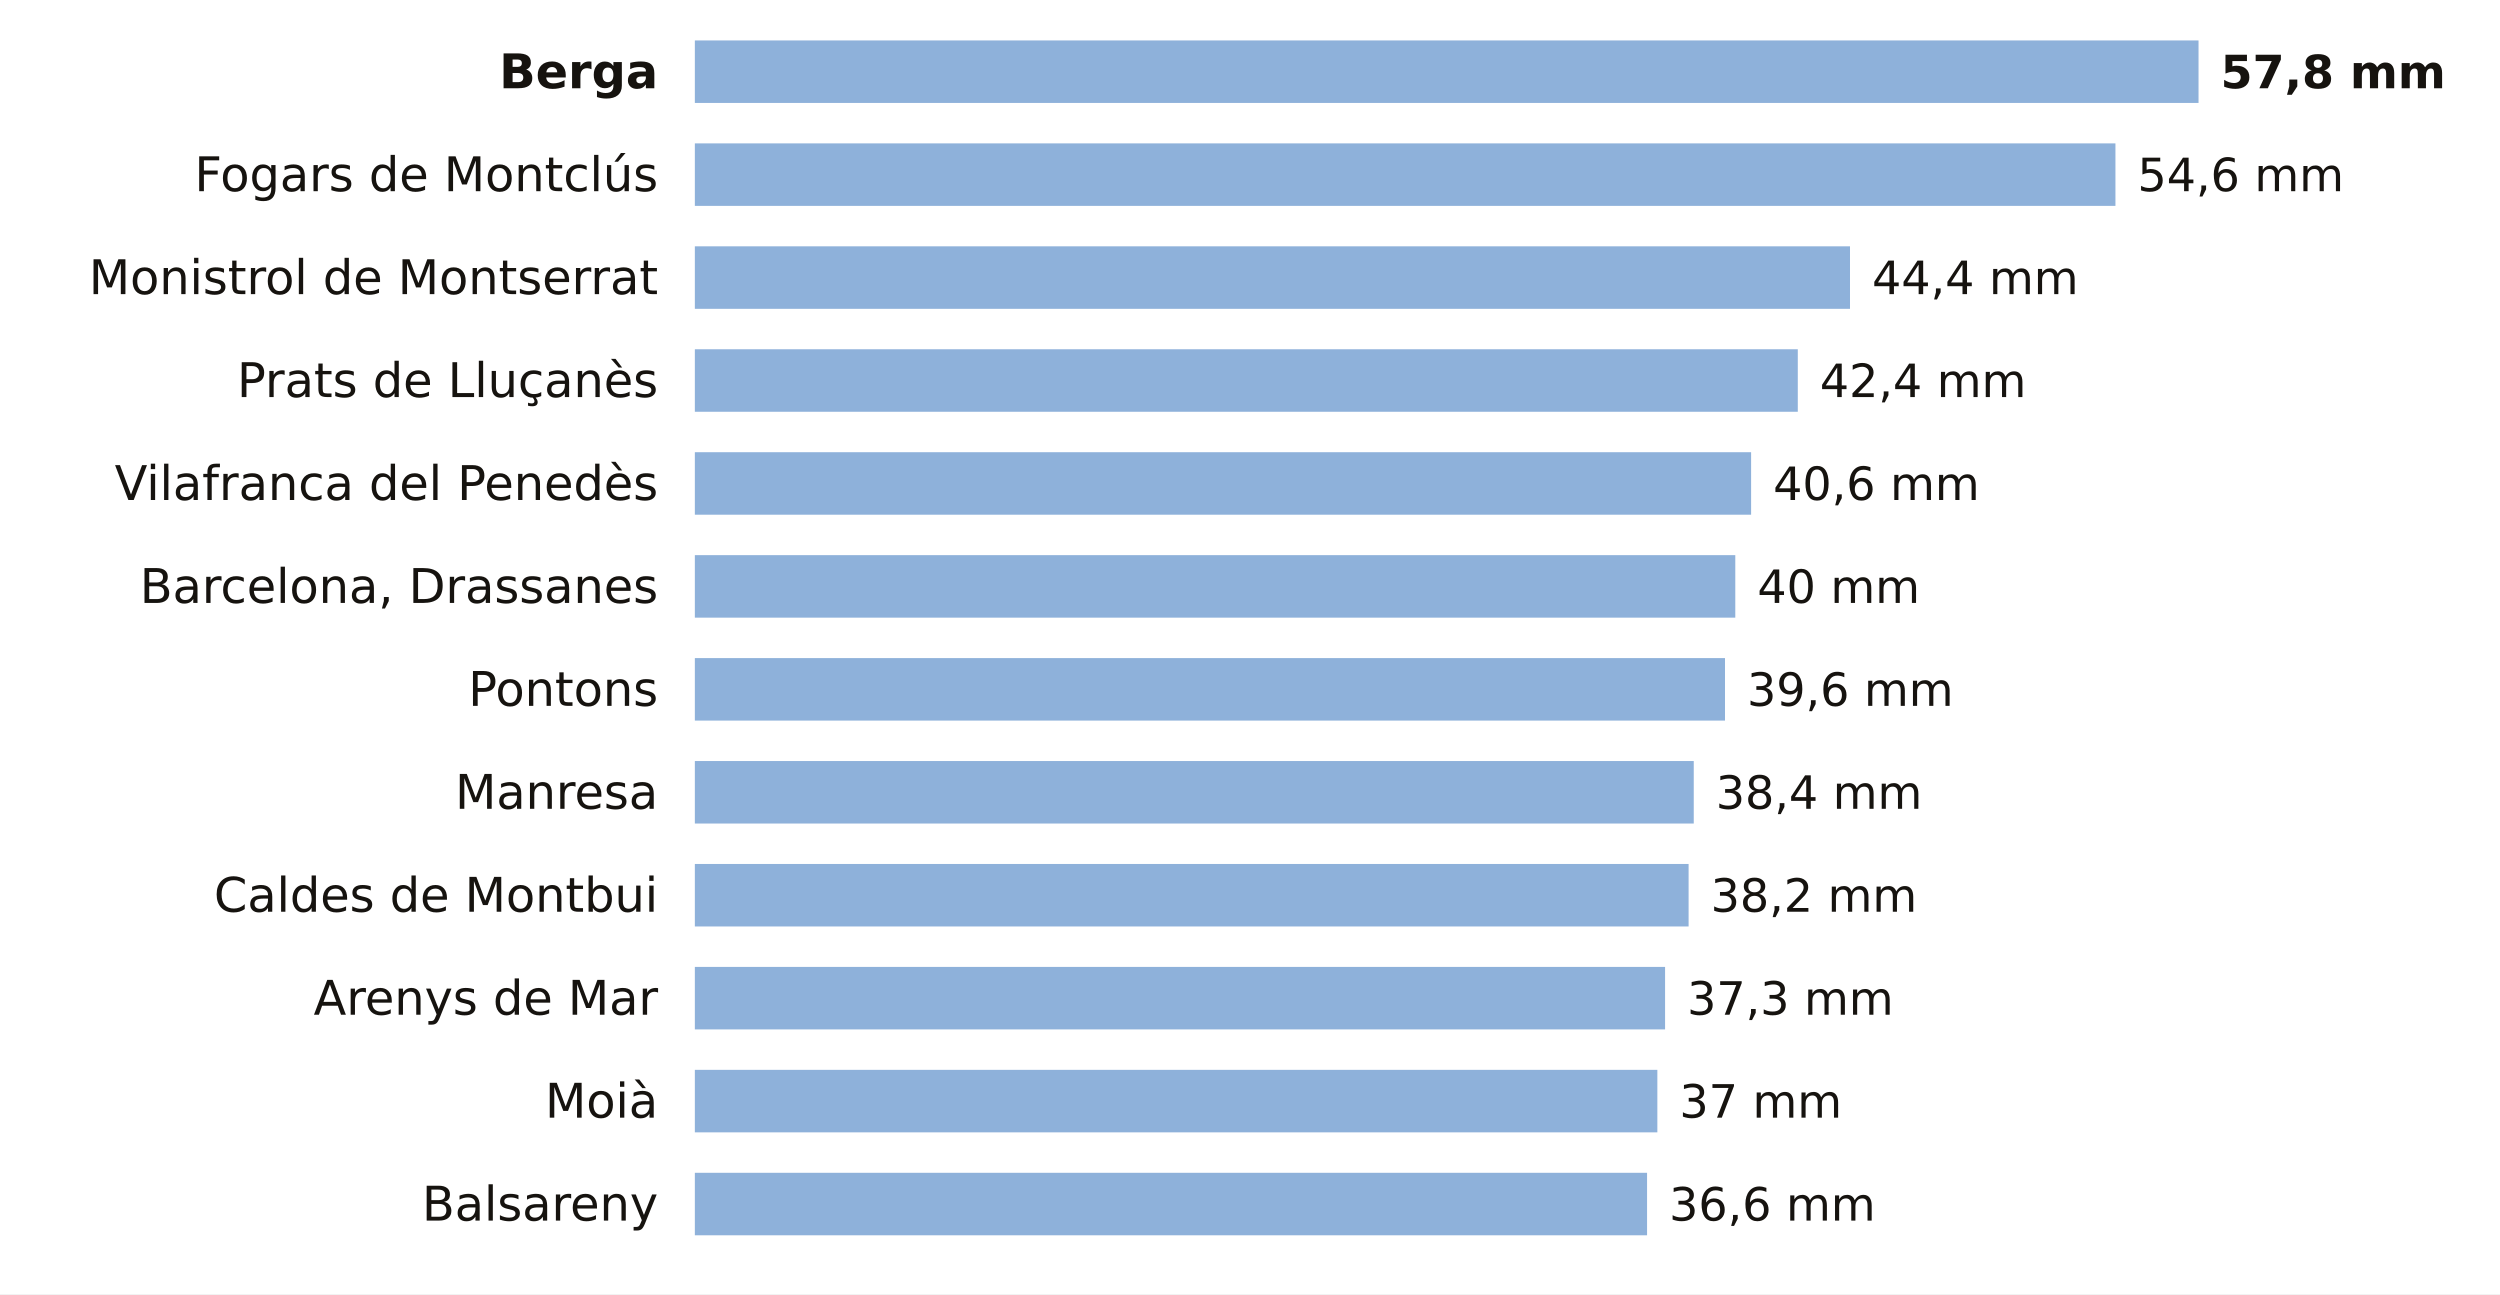
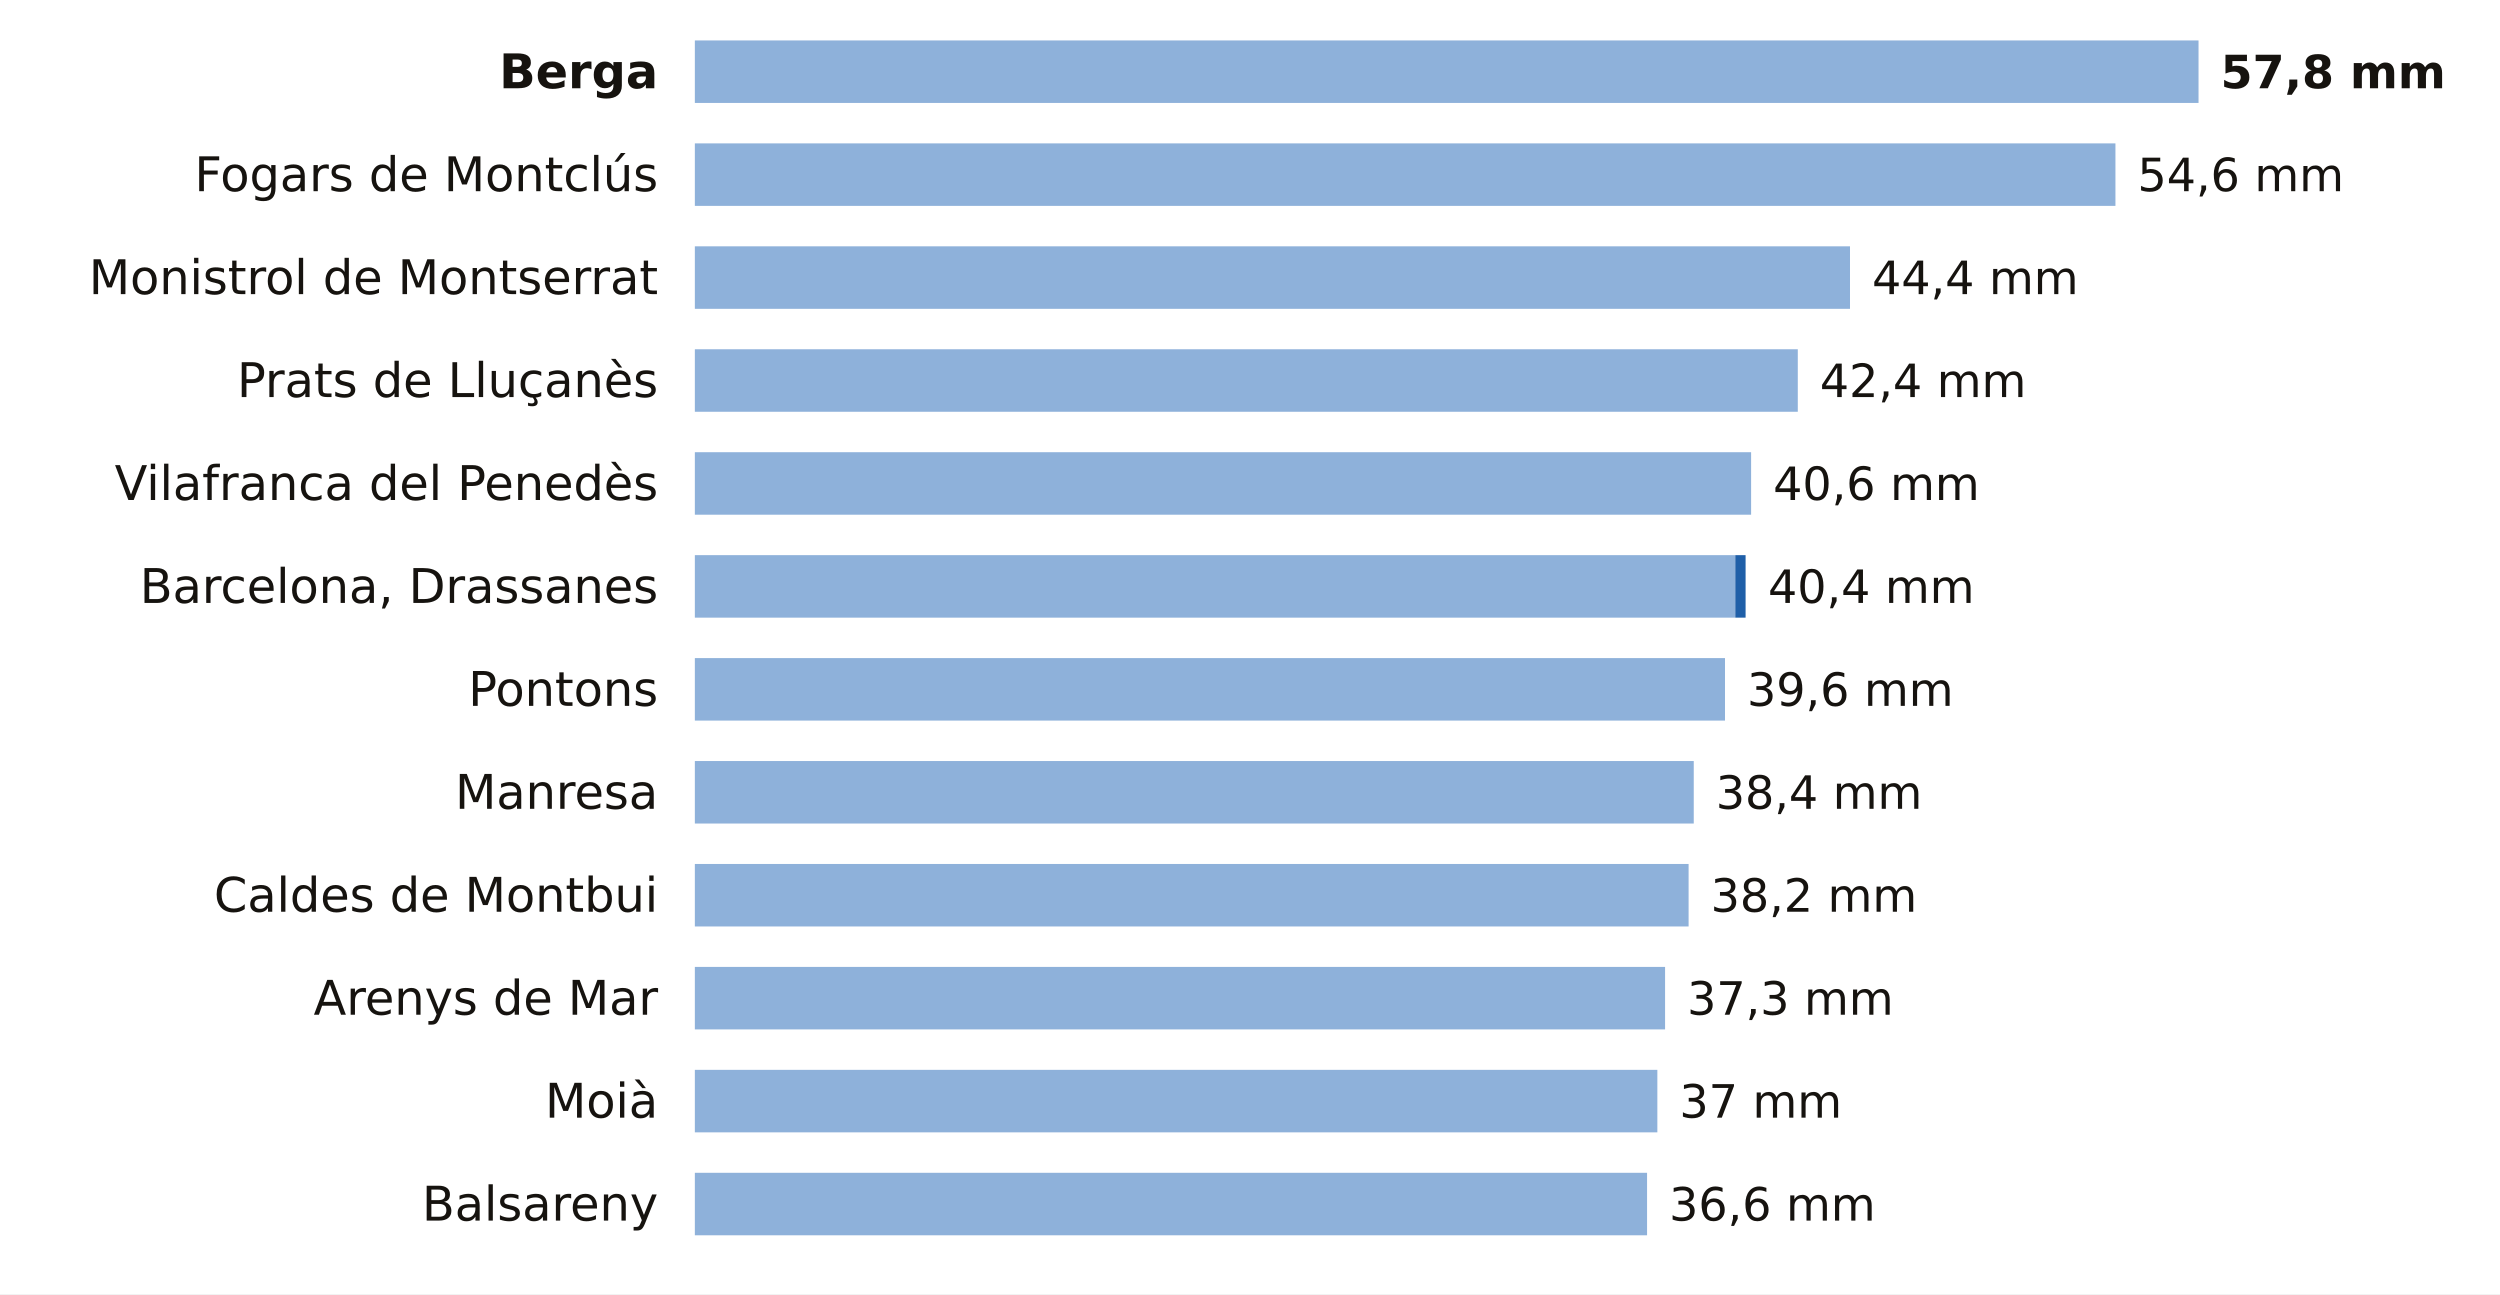
<svg xmlns="http://www.w3.org/2000/svg" viewBox="0 0 680 352" width="680" height="352" role="img" aria-label="La lluvia de los últimos 7 días en las estaciones de AEMET de Barcelona">
  <rect width="680" height="352" fill="#FFFFFF" />
  <text x="179.0" y="24.0" font-size="13" fill="#16130F" text-anchor="end" font-weight="600" font-family="Public Sans, DejaVu Sans, Arial, sans-serif">Berga</text>
  <rect x="189" y="11" width="409.0" height="17" fill="#8EB1DA" />
  <text x="604.0" y="24.0" font-size="12.5" fill="#16130F" text-anchor="start" font-weight="700" font-family="Public Sans, DejaVu Sans, Arial, sans-serif">57,8 mm</text>
  <text x="179.0" y="52.0" font-size="13" fill="#16130F" text-anchor="end" font-weight="400" font-family="Public Sans, DejaVu Sans, Arial, sans-serif">Fogars de Montclús</text>
  <rect x="189" y="39" width="386.4" height="17" fill="#8EB1DA" />
  <text x="581.4" y="52.0" font-size="12.5" fill="#16130F" text-anchor="start" font-weight="500" font-family="Public Sans, DejaVu Sans, Arial, sans-serif">54,6 mm</text>
  <text x="179.0" y="80.0" font-size="13" fill="#16130F" text-anchor="end" font-weight="400" font-family="Public Sans, DejaVu Sans, Arial, sans-serif">Monistrol de Montserrat</text>
  <rect x="189" y="67" width="314.2" height="17" fill="#8EB1DA" />
  <text x="509.2" y="80.0" font-size="12.5" fill="#16130F" text-anchor="start" font-weight="500" font-family="Public Sans, DejaVu Sans, Arial, sans-serif">44,4 mm</text>
  <text x="179.0" y="108.0" font-size="13" fill="#16130F" text-anchor="end" font-weight="400" font-family="Public Sans, DejaVu Sans, Arial, sans-serif">Prats de Lluçanès</text>
  <rect x="189" y="95" width="300.0" height="17" fill="#8EB1DA" />
  <text x="495.0" y="108.0" font-size="12.5" fill="#16130F" text-anchor="start" font-weight="500" font-family="Public Sans, DejaVu Sans, Arial, sans-serif">42,4 mm</text>
  <text x="179.0" y="136.0" font-size="13" fill="#16130F" text-anchor="end" font-weight="400" font-family="Public Sans, DejaVu Sans, Arial, sans-serif">Vilafranca del Penedès</text>
  <rect x="189" y="123" width="287.3" height="17" fill="#8EB1DA" />
  <text x="482.3" y="136.0" font-size="12.5" fill="#16130F" text-anchor="start" font-weight="500" font-family="Public Sans, DejaVu Sans, Arial, sans-serif">40,6 mm</text>
  <text x="179.0" y="164.0" font-size="13" fill="#16130F" text-anchor="end" font-weight="400" font-family="Public Sans, DejaVu Sans, Arial, sans-serif">Barcelona, Drassanes</text>
  <rect x="189" y="151" width="283.0" height="17" fill="#8EB1DA" />
-   <text x="478.0" y="164.0" font-size="12.5" fill="#16130F" text-anchor="start" font-weight="500" font-family="Public Sans, DejaVu Sans, Arial, sans-serif">40 mm</text>
+   <rect x="472.0" y="151" width="2.8" height="17" fill="#1F5FA8" />
+   <text x="480.9" y="164.0" font-size="12.5" fill="#16130F" text-anchor="start" font-weight="500" font-family="Public Sans, DejaVu Sans, Arial, sans-serif">40,4 mm</text>
  <text x="179.0" y="192.0" font-size="13" fill="#16130F" text-anchor="end" font-weight="400" font-family="Public Sans, DejaVu Sans, Arial, sans-serif">Pontons</text>
  <rect x="189" y="179" width="280.2" height="17" fill="#8EB1DA" />
  <text x="475.2" y="192.0" font-size="12.5" fill="#16130F" text-anchor="start" font-weight="500" font-family="Public Sans, DejaVu Sans, Arial, sans-serif">39,6 mm</text>
  <text x="179.0" y="220.0" font-size="13" fill="#16130F" text-anchor="end" font-weight="400" font-family="Public Sans, DejaVu Sans, Arial, sans-serif">Manresa</text>
  <rect x="189" y="207" width="271.7" height="17" fill="#8EB1DA" />
  <text x="466.7" y="220.0" font-size="12.5" fill="#16130F" text-anchor="start" font-weight="500" font-family="Public Sans, DejaVu Sans, Arial, sans-serif">38,4 mm</text>
  <text x="179.0" y="248.0" font-size="13" fill="#16130F" text-anchor="end" font-weight="400" font-family="Public Sans, DejaVu Sans, Arial, sans-serif">Caldes de Montbui</text>
  <rect x="189" y="235" width="270.3" height="17" fill="#8EB1DA" />
  <text x="465.3" y="248.0" font-size="12.5" fill="#16130F" text-anchor="start" font-weight="500" font-family="Public Sans, DejaVu Sans, Arial, sans-serif">38,2 mm</text>
  <text x="179.0" y="276.0" font-size="13" fill="#16130F" text-anchor="end" font-weight="400" font-family="Public Sans, DejaVu Sans, Arial, sans-serif">Arenys de Mar</text>
  <rect x="189" y="263" width="263.9" height="17" fill="#8EB1DA" />
  <text x="458.9" y="276.0" font-size="12.5" fill="#16130F" text-anchor="start" font-weight="500" font-family="Public Sans, DejaVu Sans, Arial, sans-serif">37,3 mm</text>
  <text x="179.0" y="304.0" font-size="13" fill="#16130F" text-anchor="end" font-weight="400" font-family="Public Sans, DejaVu Sans, Arial, sans-serif">Moià</text>
  <rect x="189" y="291" width="261.8" height="17" fill="#8EB1DA" />
  <text x="456.8" y="304.0" font-size="12.5" fill="#16130F" text-anchor="start" font-weight="500" font-family="Public Sans, DejaVu Sans, Arial, sans-serif">37 mm</text>
  <text x="179.0" y="332.0" font-size="13" fill="#16130F" text-anchor="end" font-weight="400" font-family="Public Sans, DejaVu Sans, Arial, sans-serif">Balsareny</text>
  <rect x="189" y="319" width="259.0" height="17" fill="#8EB1DA" />
  <text x="454.0" y="332.0" font-size="12.5" fill="#16130F" text-anchor="start" font-weight="500" font-family="Public Sans, DejaVu Sans, Arial, sans-serif">36,6 mm</text>
</svg>
